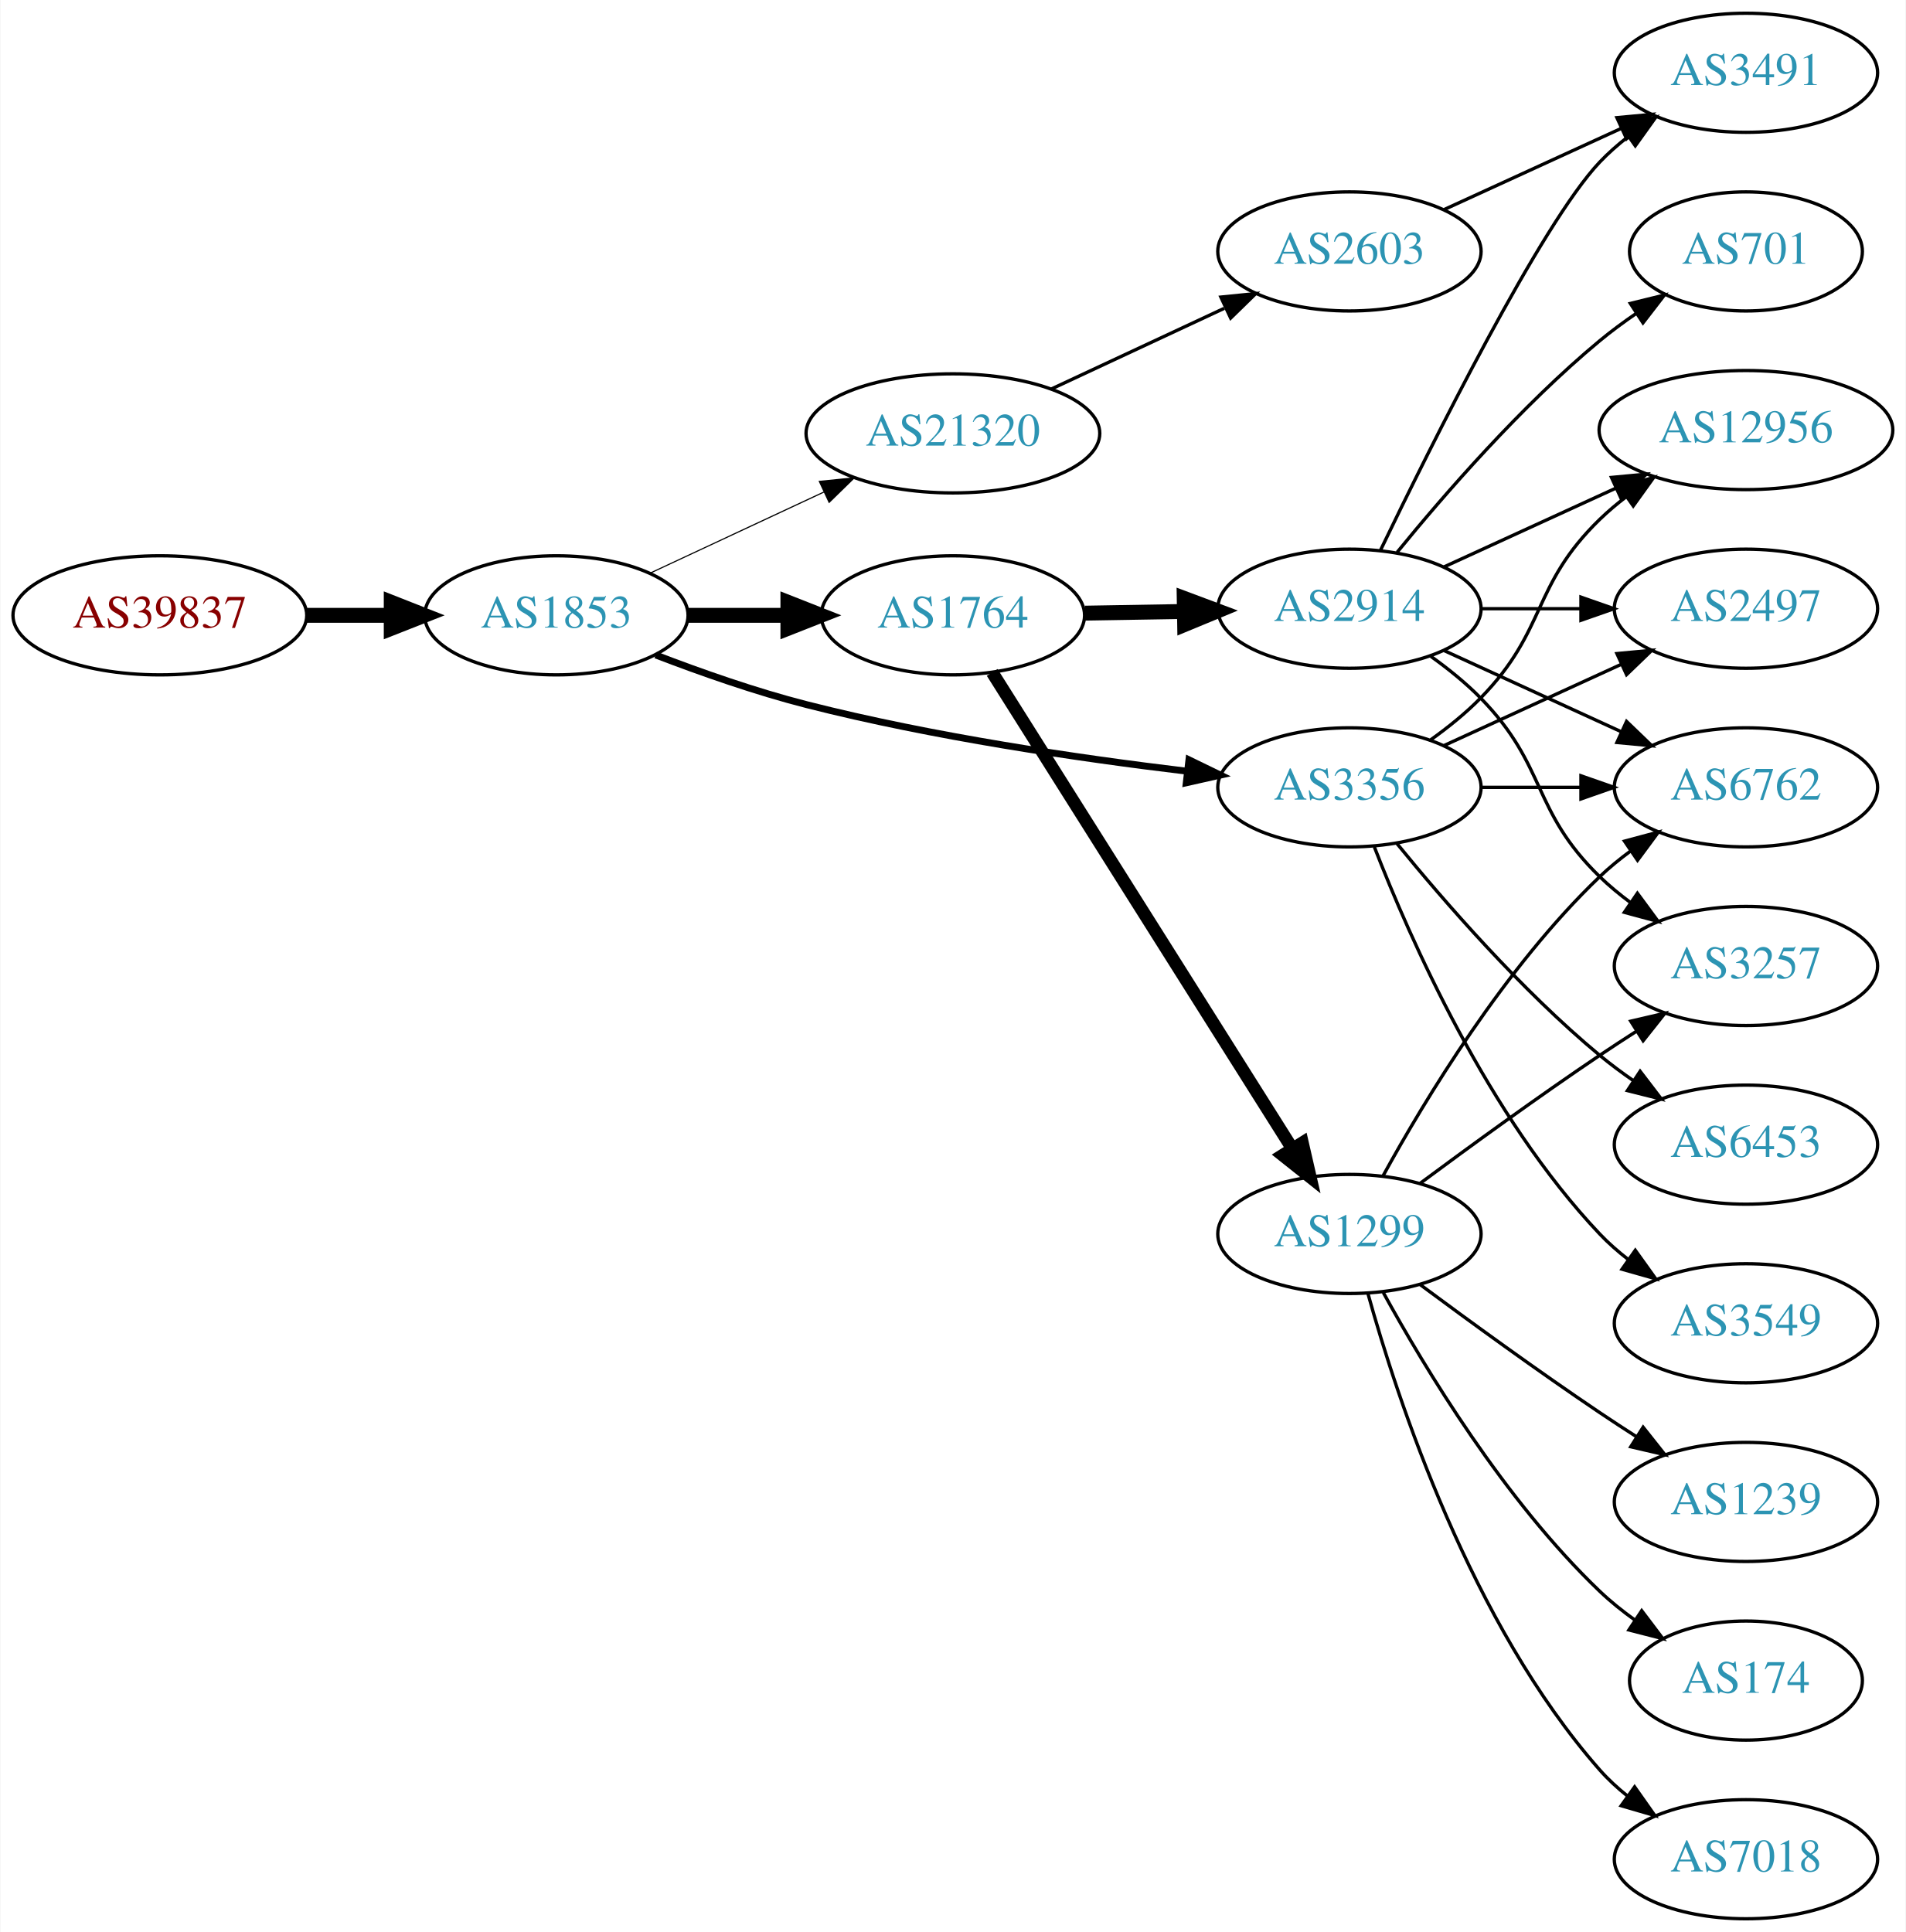
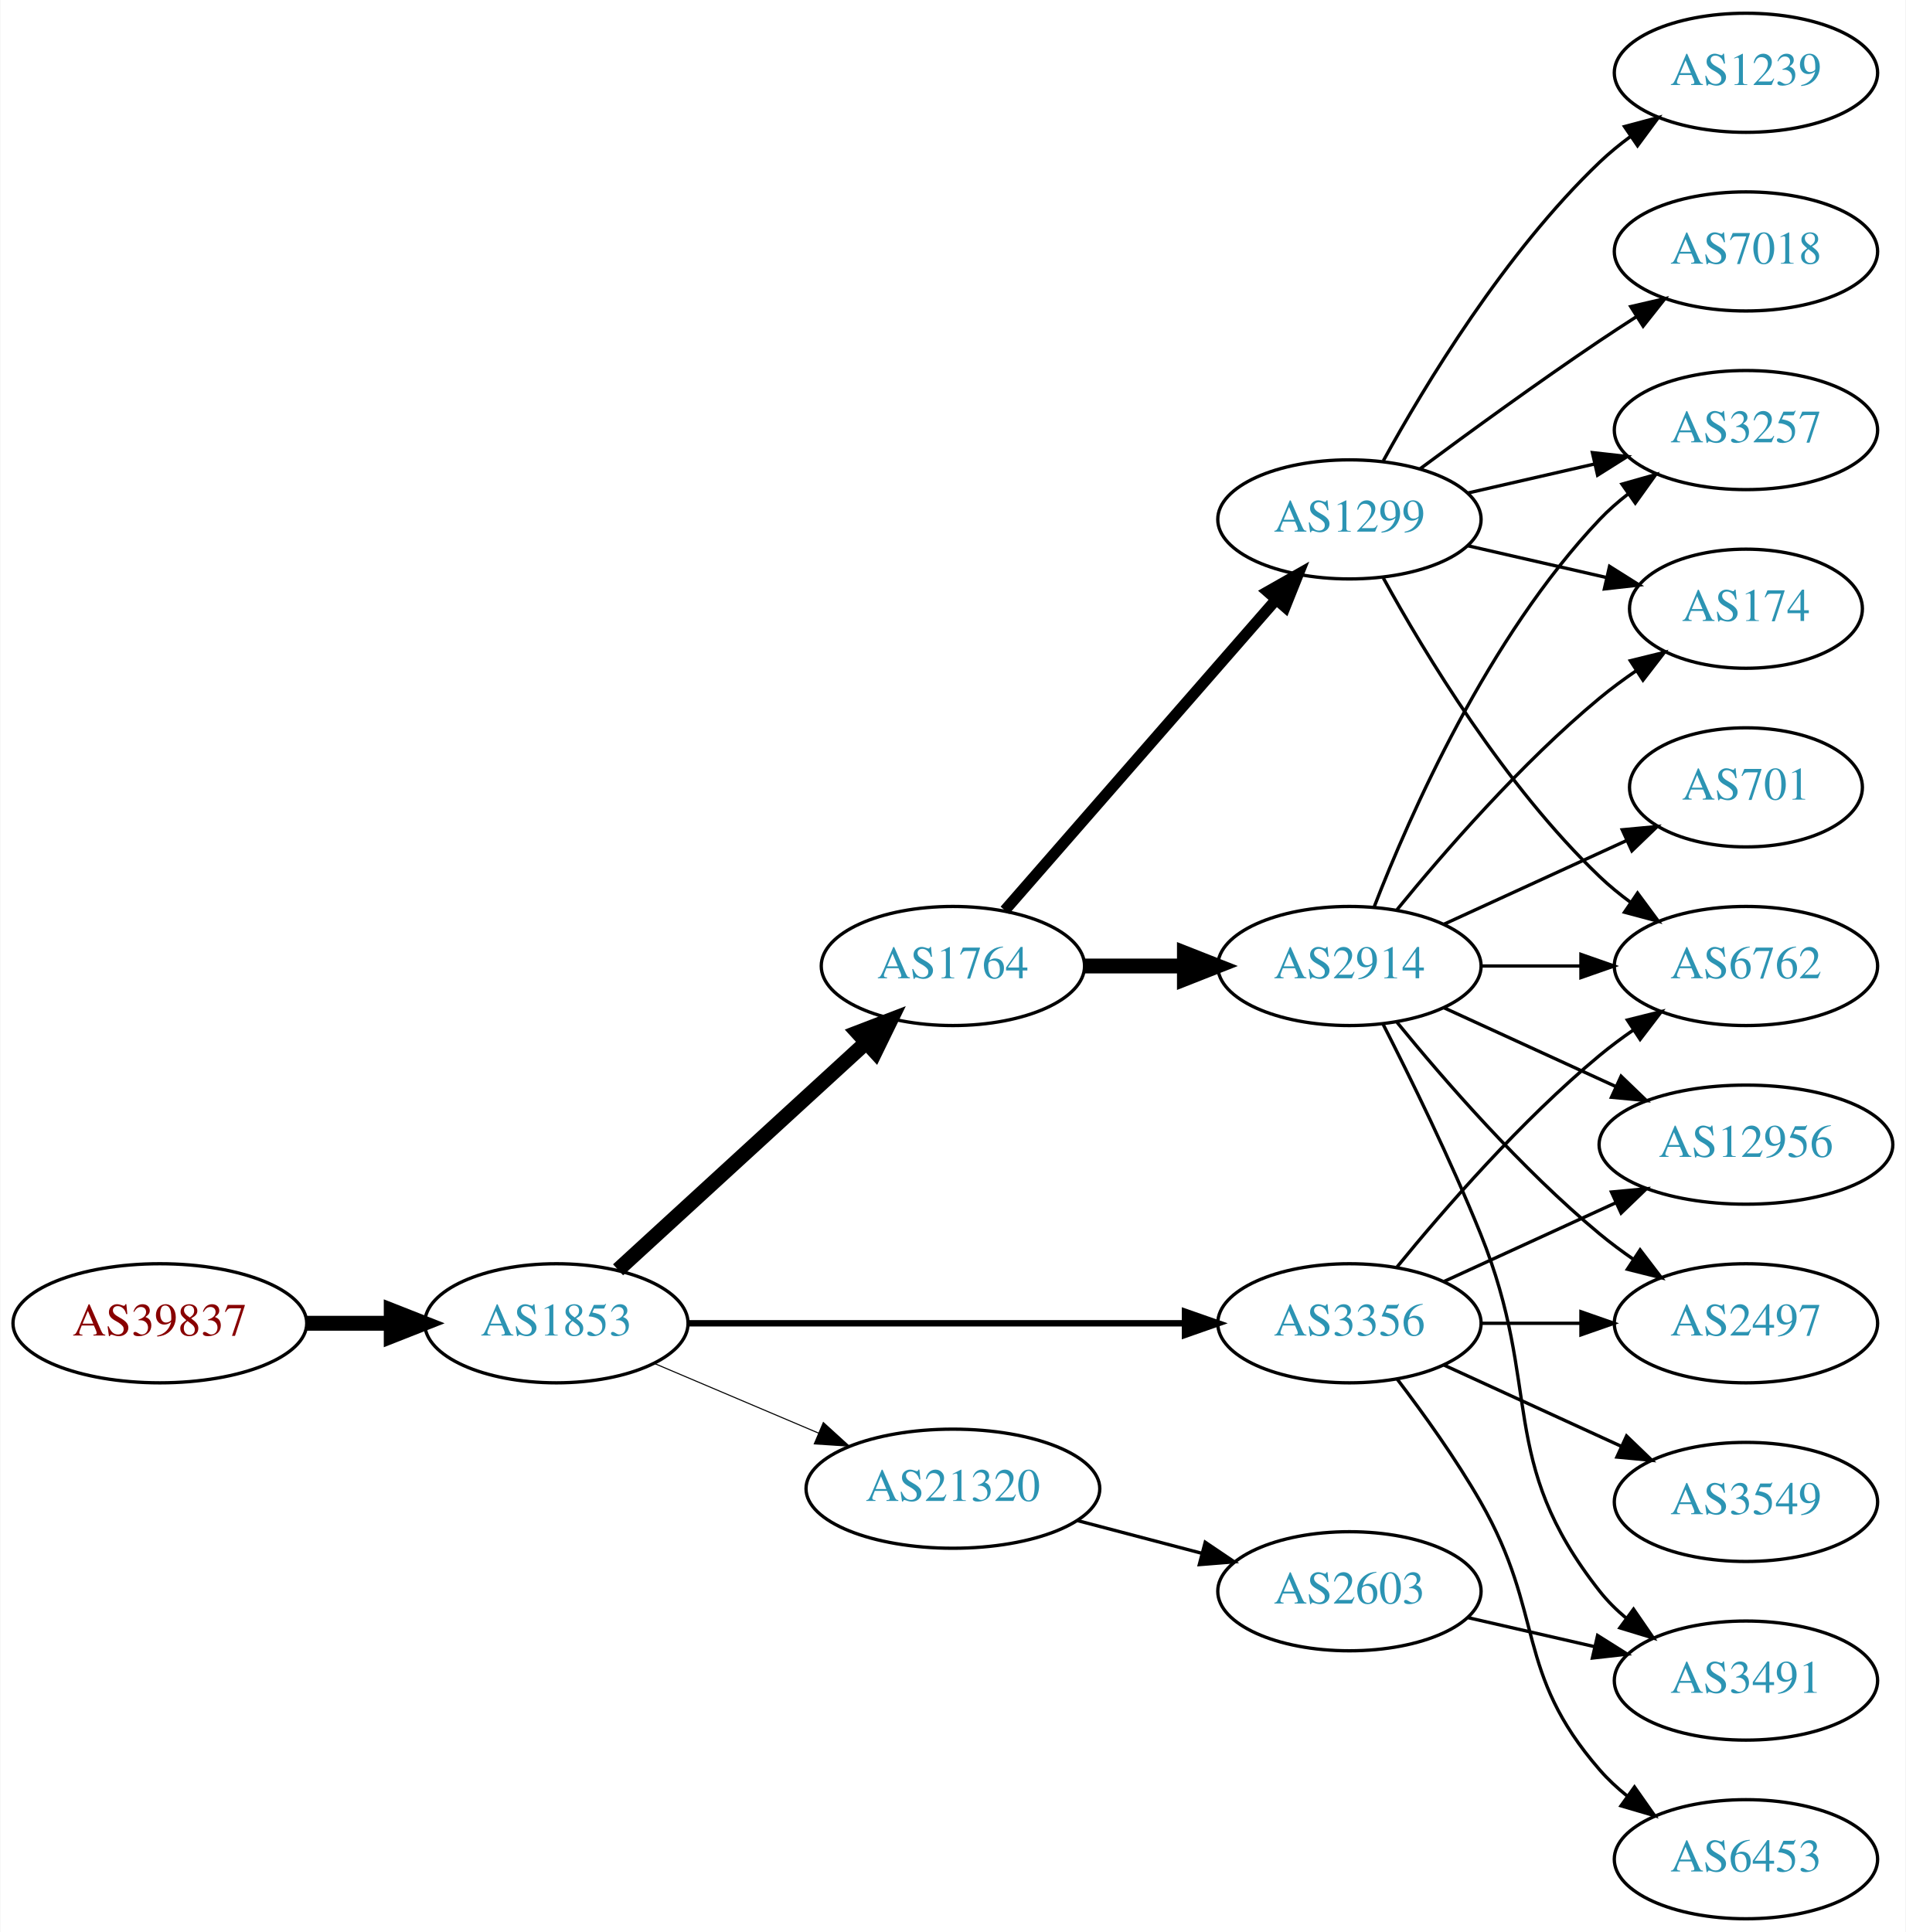
<svg xmlns="http://www.w3.org/2000/svg" xmlns:xlink="http://www.w3.org/1999/xlink" width="576pt" height="584pt" viewBox="0.00 0.00 575.76 584.00">
  <g id="graph0" class="graph" transform="scale(1 1) rotate(0) translate(4 580)">
    <polygon fill="white" stroke="none" points="-4,4 -4,-580 571.762,-580 571.762,4 -4,4" />
    <g id="node1" class="node">
      <g id="a_node1">
        <a xlink:href="/asn/39837" xlink:title="AS39837 ~ MUR [AT]">
-           <ellipse fill="#ffffff" stroke="black" cx="44.196" cy="-394" rx="44.393" ry="18" />
-           <text text-anchor="middle" x="44.196" y="-390.3" font-family="Times,serif" font-size="14.00" fill="#880000">AS39837</text>
+           <ellipse fill="#ffffff" stroke="black" cx="44.196" cy="-180" rx="44.393" ry="18" />
+           <text text-anchor="middle" x="44.196" y="-176.3" font-family="Times,serif" font-size="14.00" fill="#880000">AS39837</text>
        </a>
      </g>
    </g>
    <g id="node2" class="node">
      <g id="a_node2">
        <a xlink:href="/asn/1853" xlink:title="AS1853 ~ ACOnet Backbone [AT]">
-           <ellipse fill="#ffffff" stroke="black" cx="164.039" cy="-394" rx="39.794" ry="18" />
-           <text text-anchor="middle" x="164.039" y="-390.3" font-family="Times,serif" font-size="14.00" fill="#2c94b3">AS1853</text>
+           <ellipse fill="#ffffff" stroke="black" cx="164.039" cy="-180" rx="39.794" ry="18" />
+           <text text-anchor="middle" x="164.039" y="-176.3" font-family="Times,serif" font-size="14.00" fill="#2c94b3">AS1853</text>
        </a>
      </g>
    </g>
    <g id="edge1" class="edge">
-       <path fill="none" stroke="black" stroke-width="4.5" d="M88.407,-394C96.72,-394 105.482,-394 113.965,-394" />
-       <polygon fill="black" stroke="black" stroke-width="4.5" points="114.123,-397.938 124.123,-394 114.123,-390.063 114.123,-397.938" />
+       <path fill="none" stroke="black" stroke-width="4.5" d="M88.407,-180C96.72,-180 105.482,-180 113.965,-180" />
+       <polygon fill="black" stroke="black" stroke-width="4.5" points="114.123,-183.938 124.123,-180 114.123,-176.063 114.123,-183.938" />
    </g>
    <g id="node3" class="node">
      <g id="a_node3">
-         <a xlink:href="/asn/1764" xlink:title="AS1764 ~ NEXTLAYER-AS [AT]">
-           <ellipse fill="#ffffff" stroke="black" cx="283.881" cy="-394" rx="39.794" ry="18" />
-           <text text-anchor="middle" x="283.881" y="-390.3" font-family="Times,serif" font-size="14.00" fill="#2c94b3">AS1764</text>
+         <a xlink:href="/asn/3356" xlink:title="AS3356 ~ Level 3 Parent, LLC [US]">
+           <ellipse fill="#ffffff" stroke="black" cx="403.724" cy="-180" rx="39.794" ry="18" />
+           <text text-anchor="middle" x="403.724" y="-176.3" font-family="Times,serif" font-size="14.00" fill="#2c94b3">AS3356</text>
        </a>
      </g>
    </g>
    <g id="edge2" class="edge">
-       <path fill="none" stroke="black" stroke-width="4.5" d="M203.951,-394C213.505,-394 223.854,-394 233.817,-394" />
-       <polygon fill="black" stroke="black" stroke-width="4.5" points="234.009,-397.938 244.009,-394 234.009,-390.063 234.009,-397.938" />
+       <path fill="none" stroke="black" stroke-width="1.929" d="M203.756,-180C244.674,-180 309.314,-180 353.749,-180" />
+       <polygon fill="black" stroke="black" stroke-width="1.929" points="354.023,-183.5 364.023,-180 354.023,-176.5 354.023,-183.5" />
    </g>
    <g id="node4" class="node">
      <g id="a_node4">
-         <a xlink:href="/asn/3356" xlink:title="AS3356 ~ Level 3 Parent, LLC [US]">
-           <ellipse fill="#ffffff" stroke="black" cx="403.724" cy="-342" rx="39.794" ry="18" />
-           <text text-anchor="middle" x="403.724" y="-338.3" font-family="Times,serif" font-size="14.00" fill="#2c94b3">AS3356</text>
+         <a xlink:href="/asn/1764" xlink:title="AS1764 ~ NEXTLAYER-AS [AT]">
+           <ellipse fill="#ffffff" stroke="black" cx="283.881" cy="-288" rx="39.794" ry="18" />
+           <text text-anchor="middle" x="283.881" y="-284.3" font-family="Times,serif" font-size="14.00" fill="#2c94b3">AS1764</text>
        </a>
      </g>
    </g>
    <g id="edge3" class="edge">
-       <path fill="none" stroke="black" stroke-width="2.077" d="M194.052,-382.013C207.705,-376.761 224.328,-370.915 239.685,-367 277.744,-357.298 321.821,-350.816 354.543,-346.888" />
-       <polygon fill="black" stroke="black" stroke-width="2.077" points="355.217,-350.333 364.746,-345.702 354.409,-343.38 355.217,-350.333" />
+       <path fill="none" stroke="black" stroke-width="4.5" d="M182.681,-196.169C202.554,-214.382 235.016,-244.133 257.585,-264.817" />
+       <polygon fill="black" stroke="black" stroke-width="4.5" points="255.086,-267.867 265.118,-271.721 260.406,-262.061 255.086,-267.867" />
    </g>
    <g id="node5" class="node">
      <g id="a_node5">
        <a xlink:href="/asn/21320" xlink:title="AS21320 ~ GEANT Vereniging [EU]">
-           <ellipse fill="#ffffff" stroke="black" cx="283.881" cy="-449" rx="44.393" ry="18" />
-           <text text-anchor="middle" x="283.881" y="-445.3" font-family="Times,serif" font-size="14.00" fill="#2c94b3">AS21320</text>
+           <ellipse fill="#ffffff" stroke="black" cx="283.881" cy="-130" rx="44.393" ry="18" />
+           <text text-anchor="middle" x="283.881" y="-126.3" font-family="Times,serif" font-size="14.00" fill="#2c94b3">AS21320</text>
        </a>
      </g>
    </g>
    <g id="edge4" class="edge">
-       <path fill="none" stroke="black" stroke-width="0.346" d="M192.37,-406.756C207.974,-414.039 227.775,-423.281 244.875,-431.262" />
-       <polygon fill="black" stroke="black" stroke-width="0.346" points="243.512,-434.488 254.054,-435.545 246.472,-428.145 243.512,-434.488" />
+       <path fill="none" stroke="black" stroke-width="0.321" d="M193.565,-167.896C208.484,-161.566 226.982,-153.718 243.268,-146.808" />
+       <polygon fill="black" stroke="black" stroke-width="0.321" points="244.719,-149.994 252.558,-142.866 241.985,-143.55 244.719,-149.994" />
+     </g>
+     <g id="node11" class="node">
+       <g id="a_node11">
+         <a xlink:href="/asn/6762" xlink:title="AS6762 ~ TELECOM ITALIA SPARKLE S.p.A. [IT]">
+           <ellipse fill="#ffffff" stroke="black" cx="523.566" cy="-288" rx="39.794" ry="18" />
+           <text text-anchor="middle" x="523.566" y="-284.3" font-family="Times,serif" font-size="14.00" fill="#2c94b3">AS6762</text>
+         </a>
+       </g>
+     </g>
+     <g id="edge16" class="edge">
+       <path fill="none" stroke="black" d="M418.143,-197.065C432.257,-214.375 455.672,-241.345 479.37,-261 482.587,-263.668 486.087,-266.27 489.658,-268.741" />
+       <polygon fill="black" stroke="black" points="487.735,-271.666 498.014,-274.236 491.581,-265.817 487.735,-271.666" />
+     </g>
+     <g id="node13" class="node">
+       <g id="a_node13">
+         <a xlink:href="/asn/3549" xlink:title="AS3549 ~ Level 3 Parent, LLC [US]">
+           <ellipse fill="#ffffff" stroke="black" cx="523.566" cy="-126" rx="39.794" ry="18" />
+           <text text-anchor="middle" x="523.566" y="-122.3" font-family="Times,serif" font-size="14.00" fill="#2c94b3">AS3549</text>
+         </a>
+       </g>
+     </g>
+     <g id="edge12" class="edge">
+       <path fill="none" stroke="black" d="M432.353,-167.339C448.31,-160.027 468.58,-150.739 485.863,-142.819" />
+       <polygon fill="black" stroke="black" points="487.478,-145.929 495.111,-138.581 484.562,-139.565 487.478,-145.929" />
+     </g>
+     <g id="node14" class="node">
+       <g id="a_node14">
+         <a xlink:href="/asn/2497" xlink:title="AS2497 ~ Internet Initiative Japan Inc. [JP]">
+           <ellipse fill="#ffffff" stroke="black" cx="523.566" cy="-180" rx="39.794" ry="18" />
+           <text text-anchor="middle" x="523.566" y="-176.3" font-family="Times,serif" font-size="14.00" fill="#2c94b3">AS2497</text>
+         </a>
+       </g>
+     </g>
+     <g id="edge13" class="edge">
+       <path fill="none" stroke="black" d="M443.636,-180C453.19,-180 463.539,-180 473.502,-180" />
+       <polygon fill="black" stroke="black" points="473.695,-183.5 483.695,-180 473.694,-176.5 473.695,-183.5" />
+     </g>
+     <g id="node15" class="node">
+       <g id="a_node15">
+         <a xlink:href="/asn/6453" xlink:title="AS6453 ~ TATA COMMUNICATIONS (AMERICA) INC [US]">
+           <ellipse fill="#ffffff" stroke="black" cx="523.566" cy="-18" rx="39.794" ry="18" />
+           <text text-anchor="middle" x="523.566" y="-14.3" font-family="Times,serif" font-size="14.00" fill="#2c94b3">AS6453</text>
+         </a>
+       </g>
+     </g>
+     <g id="edge14" class="edge">
+       <path fill="none" stroke="black" d="M418.185,-163.087C426.078,-152.73 435.927,-139.008 443.37,-126 462.935,-91.806 453.536,-74.742 479.37,-45 481.835,-42.162 484.672,-39.523 487.689,-37.094" />
+       <polygon fill="black" stroke="black" points="489.876,-39.833 495.968,-31.164 485.8,-34.142 489.876,-39.833" />
+     </g>
+     <g id="node16" class="node">
+       <g id="a_node16">
+         <a xlink:href="/asn/12956" xlink:title="AS12956 ~ TELXIUS [ES]">
+           <ellipse fill="#ffffff" stroke="black" cx="523.566" cy="-234" rx="44.393" ry="18" />
+           <text text-anchor="middle" x="523.566" y="-230.3" font-family="Times,serif" font-size="14.00" fill="#2c94b3">AS12956</text>
+         </a>
+       </g>
+     </g>
+     <g id="edge15" class="edge">
+       <path fill="none" stroke="black" d="M432.353,-192.661C447.85,-199.762 467.417,-208.728 484.364,-216.494" />
+       <polygon fill="black" stroke="black" points="482.917,-219.681 493.466,-220.665 485.833,-213.317 482.917,-219.681" />
    </g>
    <g id="node6" class="node">
      <g id="a_node6">
        <a xlink:href="/asn/2914" xlink:title="AS2914 ~ NTT America, Inc. [US]">
-           <ellipse fill="#ffffff" stroke="black" cx="403.724" cy="-396" rx="39.794" ry="18" />
-           <text text-anchor="middle" x="403.724" y="-392.3" font-family="Times,serif" font-size="14.00" fill="#2c94b3">AS2914</text>
+           <ellipse fill="#ffffff" stroke="black" cx="403.724" cy="-288" rx="39.794" ry="18" />
+           <text text-anchor="middle" x="403.724" y="-284.3" font-family="Times,serif" font-size="14.00" fill="#2c94b3">AS2914</text>
        </a>
      </g>
    </g>
    <g id="edge5" class="edge">
-       <path fill="none" stroke="black" stroke-width="4.5" d="M323.794,-394.66C333.347,-394.823 343.697,-394.998 353.659,-395.167" />
-       <polygon fill="black" stroke="black" stroke-width="4.5" points="353.787,-399.107 363.852,-395.34 353.92,-391.234 353.787,-399.107" />
+       <path fill="none" stroke="black" stroke-width="4.5" d="M323.794,-288C333.347,-288 343.697,-288 353.659,-288" />
+       <polygon fill="black" stroke="black" stroke-width="4.5" points="353.852,-291.938 363.852,-288 353.852,-284.063 353.852,-291.938" />
    </g>
    <g id="node7" class="node">
      <g id="a_node7">
        <a xlink:href="/asn/1299" xlink:title="AS1299 ~ Telia Carrier [EU]">
-           <ellipse fill="#ffffff" stroke="black" cx="403.724" cy="-207" rx="39.794" ry="18" />
-           <text text-anchor="middle" x="403.724" y="-203.3" font-family="Times,serif" font-size="14.00" fill="#2c94b3">AS1299</text>
+           <ellipse fill="#ffffff" stroke="black" cx="403.724" cy="-423" rx="39.794" ry="18" />
+           <text text-anchor="middle" x="403.724" y="-419.3" font-family="Times,serif" font-size="14.00" fill="#2c94b3">AS1299</text>
        </a>
      </g>
    </g>
    <g id="edge6" class="edge">
-       <path fill="none" stroke="black" stroke-width="3.857" d="M295.756,-376.743C316.54,-343.762 362,-271.623 386.429,-232.858" />
-       <polygon fill="black" stroke="black" stroke-width="3.857" points="389.505,-234.542 391.875,-224.216 383.582,-230.81 389.505,-234.542" />
-     </g>
-     <g id="node9" class="node">
-       <g id="a_node9">
-         <a xlink:href="/asn/12956" xlink:title="AS12956 ~ TELXIUS [ES]">
-           <ellipse fill="#ffffff" stroke="black" cx="523.566" cy="-450" rx="44.393" ry="18" />
-           <text text-anchor="middle" x="523.566" y="-446.3" font-family="Times,serif" font-size="14.00" fill="#2c94b3">AS12956</text>
-         </a>
-       </g>
-     </g>
-     <g id="edge22" class="edge">
-       <path fill="none" stroke="black" d="M428.318,-356.389C433.574,-360.148 438.906,-364.437 443.37,-369 463.543,-389.617 458.677,-402.906 479.37,-423 481.857,-425.414 484.594,-427.722 487.447,-429.9" />
-       <polygon fill="black" stroke="black" points="485.485,-432.798 495.683,-435.671 489.502,-427.066 485.485,-432.798" />
-     </g>
-     <g id="node11" class="node">
-       <g id="a_node11">
-         <a xlink:href="/asn/2497" xlink:title="AS2497 ~ Internet Initiative Japan Inc. [JP]">
-           <ellipse fill="#ffffff" stroke="black" cx="523.566" cy="-396" rx="39.794" ry="18" />
-           <text text-anchor="middle" x="523.566" y="-392.3" font-family="Times,serif" font-size="14.00" fill="#2c94b3">AS2497</text>
-         </a>
-       </g>
-     </g>
-     <g id="edge18" class="edge">
-       <path fill="none" stroke="black" d="M432.353,-354.661C448.31,-361.973 468.58,-371.261 485.863,-379.181" />
-       <polygon fill="black" stroke="black" points="484.562,-382.435 495.111,-383.419 487.478,-376.071 484.562,-382.435" />
-     </g>
-     <g id="node13" class="node">
-       <g id="a_node13">
-         <a xlink:href="/asn/6762" xlink:title="AS6762 ~ TELECOM ITALIA SPARKLE S.p.A. [IT]">
-           <ellipse fill="#ffffff" stroke="black" cx="523.566" cy="-342" rx="39.794" ry="18" />
-           <text text-anchor="middle" x="523.566" y="-338.3" font-family="Times,serif" font-size="14.00" fill="#2c94b3">AS6762</text>
-         </a>
-       </g>
-     </g>
-     <g id="edge20" class="edge">
-       <path fill="none" stroke="black" d="M443.636,-342C453.19,-342 463.539,-342 473.502,-342" />
-       <polygon fill="black" stroke="black" points="473.695,-345.5 483.695,-342 473.694,-338.5 473.695,-345.5" />
-     </g>
-     <g id="node17" class="node">
-       <g id="a_node17">
-         <a xlink:href="/asn/6453" xlink:title="AS6453 ~ TATA COMMUNICATIONS (AMERICA) INC [US]">
-           <ellipse fill="#ffffff" stroke="black" cx="523.566" cy="-234" rx="39.794" ry="18" />
-           <text text-anchor="middle" x="523.566" y="-230.3" font-family="Times,serif" font-size="14.00" fill="#2c94b3">AS6453</text>
-         </a>
-       </g>
-     </g>
-     <g id="edge19" class="edge">
-       <path fill="none" stroke="black" d="M418.143,-324.935C432.257,-307.625 455.672,-280.655 479.37,-261 482.587,-258.332 486.087,-255.73 489.658,-253.259" />
-       <polygon fill="black" stroke="black" points="491.581,-256.183 498.014,-247.764 487.735,-250.334 491.581,-256.183" />
-     </g>
-     <g id="node18" class="node">
-       <g id="a_node18">
-         <a xlink:href="/asn/3549" xlink:title="AS3549 ~ Level 3 Parent, LLC [US]">
-           <ellipse fill="#ffffff" stroke="black" cx="523.566" cy="-180" rx="39.794" ry="18" />
-           <text text-anchor="middle" x="523.566" y="-176.3" font-family="Times,serif" font-size="14.00" fill="#2c94b3">AS3549</text>
-         </a>
-       </g>
-     </g>
-     <g id="edge21" class="edge">
-       <path fill="none" stroke="black" d="M411.247,-324.006C421.997,-296.272 445.655,-242.571 479.37,-207 481.956,-204.272 484.874,-201.706 487.942,-199.323" />
-       <polygon fill="black" stroke="black" points="490.12,-202.07 496.29,-193.457 486.096,-196.342 490.12,-202.07" />
+       <path fill="none" stroke="black" stroke-width="3.375" d="M299.568,-304.825C320.144,-328.397 357.682,-371.4 381.355,-398.52" />
+       <polygon fill="black" stroke="black" stroke-width="3.375" points="379.009,-401.155 388.222,-406.387 384.283,-396.552 379.009,-401.155" />
    </g>
    <g id="node19" class="node">
      <g id="a_node19">
        <a xlink:href="/asn/2603" xlink:title="AS2603 ~ NORDUnet [NO]">
-           <ellipse fill="#ffffff" stroke="black" cx="403.724" cy="-504" rx="39.794" ry="18" />
-           <text text-anchor="middle" x="403.724" y="-500.3" font-family="Times,serif" font-size="14.00" fill="#2c94b3">AS2603</text>
-         </a>
-       </g>
-     </g>
-     <g id="edge23" class="edge">
-       <path fill="none" stroke="black" d="M313.709,-462.455C329.43,-469.792 349.058,-478.953 365.879,-486.804" />
-       <polygon fill="black" stroke="black" points="364.866,-490.193 375.408,-491.251 367.827,-483.85 364.866,-490.193" />
+           <ellipse fill="#ffffff" stroke="black" cx="403.724" cy="-99" rx="39.794" ry="18" />
+           <text text-anchor="middle" x="403.724" y="-95.3" font-family="Times,serif" font-size="14.00" fill="#2c94b3">AS2603</text>
+         </a>
+       </g>
+     </g>
+     <g id="edge24" class="edge">
+       <path fill="none" stroke="black" d="M321.521,-120.361C333.463,-117.22 346.837,-113.702 359.232,-110.441" />
+       <polygon fill="black" stroke="black" points="360.135,-113.823 368.915,-107.894 358.354,-107.053 360.135,-113.823" />
    </g>
    <g id="node8" class="node">
      <g id="a_node8">
+         <a xlink:href="/asn/174" xlink:title="AS174 ~ Cogent Communications [US]">
+           <ellipse fill="#ffffff" stroke="black" cx="523.566" cy="-396" rx="35.194" ry="18" />
+           <text text-anchor="middle" x="523.566" y="-392.3" font-family="Times,serif" font-size="14.00" fill="#2c94b3">AS174</text>
+         </a>
+       </g>
+     </g>
+     <g id="edge18" class="edge">
+       <path fill="none" stroke="black" d="M418.143,-305.065C432.257,-322.375 455.672,-349.345 479.37,-369 482.833,-371.872 486.626,-374.669 490.48,-377.308" />
+       <polygon fill="black" stroke="black" points="488.623,-380.275 498.913,-382.797 492.442,-374.408 488.623,-380.275" />
+     </g>
+     <g id="node9" class="node">
+       <g id="a_node9">
+         <a xlink:href="/asn/3257" xlink:title="AS3257 ~ GTT [DE]">
+           <ellipse fill="#ffffff" stroke="black" cx="523.566" cy="-450" rx="39.794" ry="18" />
+           <text text-anchor="middle" x="523.566" y="-446.3" font-family="Times,serif" font-size="14.00" fill="#2c94b3">AS3257</text>
+         </a>
+       </g>
+     </g>
+     <g id="edge23" class="edge">
+       <path fill="none" stroke="black" d="M411.247,-305.994C421.997,-333.728 445.655,-387.429 479.37,-423 481.956,-425.728 484.874,-428.294 487.942,-430.677" />
+       <polygon fill="black" stroke="black" points="486.096,-433.658 496.29,-436.543 490.12,-427.93 486.096,-433.658" />
+     </g>
+     <g id="edge17" class="edge">
+       <path fill="none" stroke="black" d="M443.636,-288C453.19,-288 463.539,-288 473.502,-288" />
+       <polygon fill="black" stroke="black" points="473.695,-291.5 483.695,-288 473.694,-284.5 473.695,-291.5" />
+     </g>
+     <g id="edge21" class="edge">
+       <path fill="none" stroke="black" d="M418.143,-270.935C432.257,-253.625 455.672,-226.655 479.37,-207 482.587,-204.332 486.087,-201.73 489.658,-199.259" />
+       <polygon fill="black" stroke="black" points="491.581,-202.183 498.014,-193.764 487.735,-196.334 491.581,-202.183" />
+     </g>
+     <g id="edge19" class="edge">
+       <path fill="none" stroke="black" d="M432.353,-275.339C447.85,-268.238 467.417,-259.272 484.364,-251.506" />
+       <polygon fill="black" stroke="black" points="485.833,-254.683 493.466,-247.335 482.917,-248.319 485.833,-254.683" />
+     </g>
+     <g id="node17" class="node">
+       <g id="a_node17">
        <a xlink:href="/asn/3491" xlink:title="AS3491 ~ PCCW Global, Inc. [US]">
-           <ellipse fill="#ffffff" stroke="black" cx="523.566" cy="-558" rx="39.794" ry="18" />
-           <text text-anchor="middle" x="523.566" y="-554.3" font-family="Times,serif" font-size="14.00" fill="#2c94b3">AS3491</text>
-         </a>
-       </g>
+           <ellipse fill="#ffffff" stroke="black" cx="523.566" cy="-72" rx="39.794" ry="18" />
+           <text text-anchor="middle" x="523.566" y="-68.3" font-family="Times,serif" font-size="14.00" fill="#2c94b3">AS3491</text>
+         </a>
+       </g>
+     </g>
+     <g id="edge20" class="edge">
+       <path fill="none" stroke="black" d="M413.804,-270.583C422.073,-254.366 434.335,-229.397 443.37,-207 462.3,-160.078 448.072,-138.754 479.37,-99 481.695,-96.047 484.439,-93.33 487.398,-90.853" />
+       <polygon fill="black" stroke="black" points="489.591,-93.585 495.595,-84.855 485.457,-87.936 489.591,-93.585" />
+     </g>
+     <g id="node18" class="node">
+       <g id="a_node18">
+         <a xlink:href="/asn/701" xlink:title="AS701 ~ UUNET [US]">
+           <ellipse fill="#ffffff" stroke="black" cx="523.566" cy="-342" rx="35.194" ry="18" />
+           <text text-anchor="middle" x="523.566" y="-338.3" font-family="Times,serif" font-size="14.00" fill="#2c94b3">AS701</text>
+         </a>
+       </g>
+     </g>
+     <g id="edge22" class="edge">
+       <path fill="none" stroke="black" d="M432.353,-300.661C448.769,-308.183 469.75,-317.798 487.347,-325.861" />
+       <polygon fill="black" stroke="black" points="486.176,-329.174 496.725,-330.158 489.092,-322.811 486.176,-329.174" />
    </g>
    <g id="edge7" class="edge">
-       <path fill="none" stroke="black" d="M413.071,-413.595C428.538,-445.732 461.683,-512.34 479.37,-531 481.956,-533.728 484.874,-536.294 487.942,-538.677" />
-       <polygon fill="black" stroke="black" points="486.096,-541.658 496.29,-544.543 490.12,-535.93 486.096,-541.658" />
+       <path fill="none" stroke="black" d="M439.443,-415.045C452.536,-412.045 467.558,-408.604 481.199,-405.478" />
+       <polygon fill="black" stroke="black" points="482.34,-408.807 491.306,-403.162 480.777,-401.984 482.34,-408.807" />
    </g>
    <g id="edge8" class="edge">
-       <path fill="none" stroke="black" d="M432.353,-408.661C447.85,-415.762 467.417,-424.728 484.364,-432.494" />
-       <polygon fill="black" stroke="black" points="482.917,-435.681 493.466,-436.665 485.833,-429.317 482.917,-435.681" />
+       <path fill="none" stroke="black" d="M439.443,-430.955C451.443,-433.704 465.064,-436.825 477.756,-439.733" />
+       <polygon fill="black" stroke="black" points="477.159,-443.187 487.688,-442.009 478.722,-436.364 477.159,-443.187" />
    </g>
    <g id="node10" class="node">
      <g id="a_node10">
-         <a xlink:href="/asn/3257" xlink:title="AS3257 ~ GTT [DE]">
-           <ellipse fill="#ffffff" stroke="black" cx="523.566" cy="-288" rx="39.794" ry="18" />
-           <text text-anchor="middle" x="523.566" y="-284.3" font-family="Times,serif" font-size="14.00" fill="#2c94b3">AS3257</text>
+         <a xlink:href="/asn/7018" xlink:title="AS7018 ~ AT&amp;T Services, Inc. [US]">
+           <ellipse fill="#ffffff" stroke="black" cx="523.566" cy="-504" rx="39.794" ry="18" />
+           <text text-anchor="middle" x="523.566" y="-500.3" font-family="Times,serif" font-size="14.00" fill="#2c94b3">AS7018</text>
        </a>
      </g>
    </g>
    <g id="edge9" class="edge">
-       <path fill="none" stroke="black" d="M428.318,-381.611C433.574,-377.852 438.906,-373.563 443.37,-369 463.543,-348.383 458.677,-335.094 479.37,-315 482.215,-312.237 485.389,-309.614 488.689,-307.166" />
-       <polygon fill="black" stroke="black" points="490.755,-309.994 497.037,-301.462 486.806,-304.214 490.755,-309.994" />
+       <path fill="none" stroke="black" d="M425.054,-438.277C439.916,-449.304 460.661,-464.407 479.37,-477 482.919,-479.389 486.67,-481.839 490.418,-484.242" />
+       <polygon fill="black" stroke="black" points="488.744,-487.325 499.067,-489.712 492.486,-481.409 488.744,-487.325" />
    </g>
    <g id="edge10" class="edge">
-       <path fill="none" stroke="black" d="M443.636,-396C453.19,-396 463.539,-396 473.502,-396" />
-       <polygon fill="black" stroke="black" points="473.695,-399.5 483.695,-396 473.694,-392.5 473.695,-399.5" />
+       <path fill="none" stroke="black" d="M413.965,-405.287C426.51,-382.439 450.687,-342.389 479.37,-315 482.238,-312.261 485.427,-309.653 488.736,-307.215" />
+       <polygon fill="black" stroke="black" points="490.8,-310.044 497.096,-301.523 486.86,-304.258 490.8,-310.044" />
    </g>
    <g id="node12" class="node">
      <g id="a_node12">
-         <a xlink:href="/asn/701" xlink:title="AS701 ~ UUNET [US]">
-           <ellipse fill="#ffffff" stroke="black" cx="523.566" cy="-504" rx="35.194" ry="18" />
-           <text text-anchor="middle" x="523.566" y="-500.3" font-family="Times,serif" font-size="14.00" fill="#2c94b3">AS701</text>
+         <a xlink:href="/asn/1239" xlink:title="AS1239 ~ Sprint [US]">
+           <ellipse fill="#ffffff" stroke="black" cx="523.566" cy="-558" rx="39.794" ry="18" />
+           <text text-anchor="middle" x="523.566" y="-554.3" font-family="Times,serif" font-size="14.00" fill="#2c94b3">AS1239</text>
        </a>
      </g>
    </g>
    <g id="edge11" class="edge">
-       <path fill="none" stroke="black" d="M418.143,-413.065C432.257,-430.375 455.672,-457.345 479.37,-477 482.833,-479.872 486.626,-482.669 490.48,-485.308" />
-       <polygon fill="black" stroke="black" points="488.623,-488.275 498.913,-490.797 492.442,-482.408 488.623,-488.275" />
-     </g>
-     <g id="edge12" class="edge">
-       <path fill="none" stroke="black" d="M432.353,-383.339C448.31,-376.027 468.58,-366.739 485.863,-358.819" />
-       <polygon fill="black" stroke="black" points="487.478,-361.929 495.111,-354.581 484.562,-355.565 487.478,-361.929" />
-     </g>
-     <g id="edge17" class="edge">
-       <path fill="none" stroke="black" d="M425.054,-222.277C439.916,-233.304 460.661,-248.407 479.37,-261 482.919,-263.389 486.67,-265.839 490.418,-268.242" />
-       <polygon fill="black" stroke="black" points="488.744,-271.325 499.067,-273.712 492.486,-265.409 488.744,-271.325" />
-     </g>
-     <g id="edge16" class="edge">
-       <path fill="none" stroke="black" d="M413.965,-224.713C426.51,-247.561 450.687,-287.611 479.37,-315 482.238,-317.739 485.427,-320.347 488.736,-322.785" />
-       <polygon fill="black" stroke="black" points="486.86,-325.742 497.096,-328.477 490.8,-319.956 486.86,-325.742" />
-     </g>
-     <g id="node14" class="node">
-       <g id="a_node14">
-         <a xlink:href="/asn/1239" xlink:title="AS1239 ~ Sprint [US]">
-           <ellipse fill="#ffffff" stroke="black" cx="523.566" cy="-126" rx="39.794" ry="18" />
-           <text text-anchor="middle" x="523.566" y="-122.3" font-family="Times,serif" font-size="14.00" fill="#2c94b3">AS1239</text>
-         </a>
-       </g>
-     </g>
-     <g id="edge13" class="edge">
-       <path fill="none" stroke="black" d="M425.054,-191.723C439.916,-180.696 460.661,-165.593 479.37,-153 482.919,-150.611 486.67,-148.161 490.418,-145.758" />
-       <polygon fill="black" stroke="black" points="492.486,-148.591 499.067,-140.288 488.744,-142.675 492.486,-148.591" />
-     </g>
-     <g id="node15" class="node">
-       <g id="a_node15">
-         <a xlink:href="/asn/174" xlink:title="AS174 ~ Cogent Communications [US]">
-           <ellipse fill="#ffffff" stroke="black" cx="523.566" cy="-72" rx="35.194" ry="18" />
-           <text text-anchor="middle" x="523.566" y="-68.3" font-family="Times,serif" font-size="14.00" fill="#2c94b3">AS174</text>
-         </a>
-       </g>
-     </g>
-     <g id="edge14" class="edge">
-       <path fill="none" stroke="black" d="M413.965,-189.287C426.51,-166.439 450.687,-126.389 479.37,-99 482.624,-95.893 486.291,-92.954 490.078,-90.24" />
-       <polygon fill="black" stroke="black" points="492.055,-93.128 498.446,-84.678 488.18,-87.299 492.055,-93.128" />
-     </g>
-     <g id="node16" class="node">
-       <g id="a_node16">
-         <a xlink:href="/asn/7018" xlink:title="AS7018 ~ AT&amp;T Services, Inc. [US]">
-           <ellipse fill="#ffffff" stroke="black" cx="523.566" cy="-18" rx="39.794" ry="18" />
-           <text text-anchor="middle" x="523.566" y="-14.3" font-family="Times,serif" font-size="14.00" fill="#2c94b3">AS7018</text>
-         </a>
-       </g>
-     </g>
-     <g id="edge15" class="edge">
-       <path fill="none" stroke="black" d="M409.297,-189.054C418.202,-157.005 440.487,-89.158 479.37,-45 481.854,-42.179 484.704,-39.551 487.729,-37.129" />
-       <polygon fill="black" stroke="black" points="489.915,-39.869 496.019,-31.209 485.847,-34.172 489.915,-39.869" />
-     </g>
-     <g id="edge24" class="edge">
-       <path fill="none" stroke="black" d="M432.353,-516.661C448.31,-523.973 468.58,-533.261 485.863,-541.181" />
-       <polygon fill="black" stroke="black" points="484.562,-544.435 495.111,-545.419 487.478,-538.071 484.562,-544.435" />
+       <path fill="none" stroke="black" d="M413.965,-440.713C426.51,-463.561 450.687,-503.611 479.37,-531 482.238,-533.739 485.427,-536.347 488.736,-538.785" />
+       <polygon fill="black" stroke="black" points="486.86,-541.742 497.096,-544.477 490.8,-535.956 486.86,-541.742" />
+     </g>
+     <g id="edge25" class="edge">
+       <path fill="none" stroke="black" d="M439.443,-91.045C451.443,-88.296 465.064,-85.175 477.756,-82.267" />
+       <polygon fill="black" stroke="black" points="478.722,-85.636 487.688,-79.991 477.159,-78.813 478.722,-85.636" />
    </g>
  </g>
</svg>
